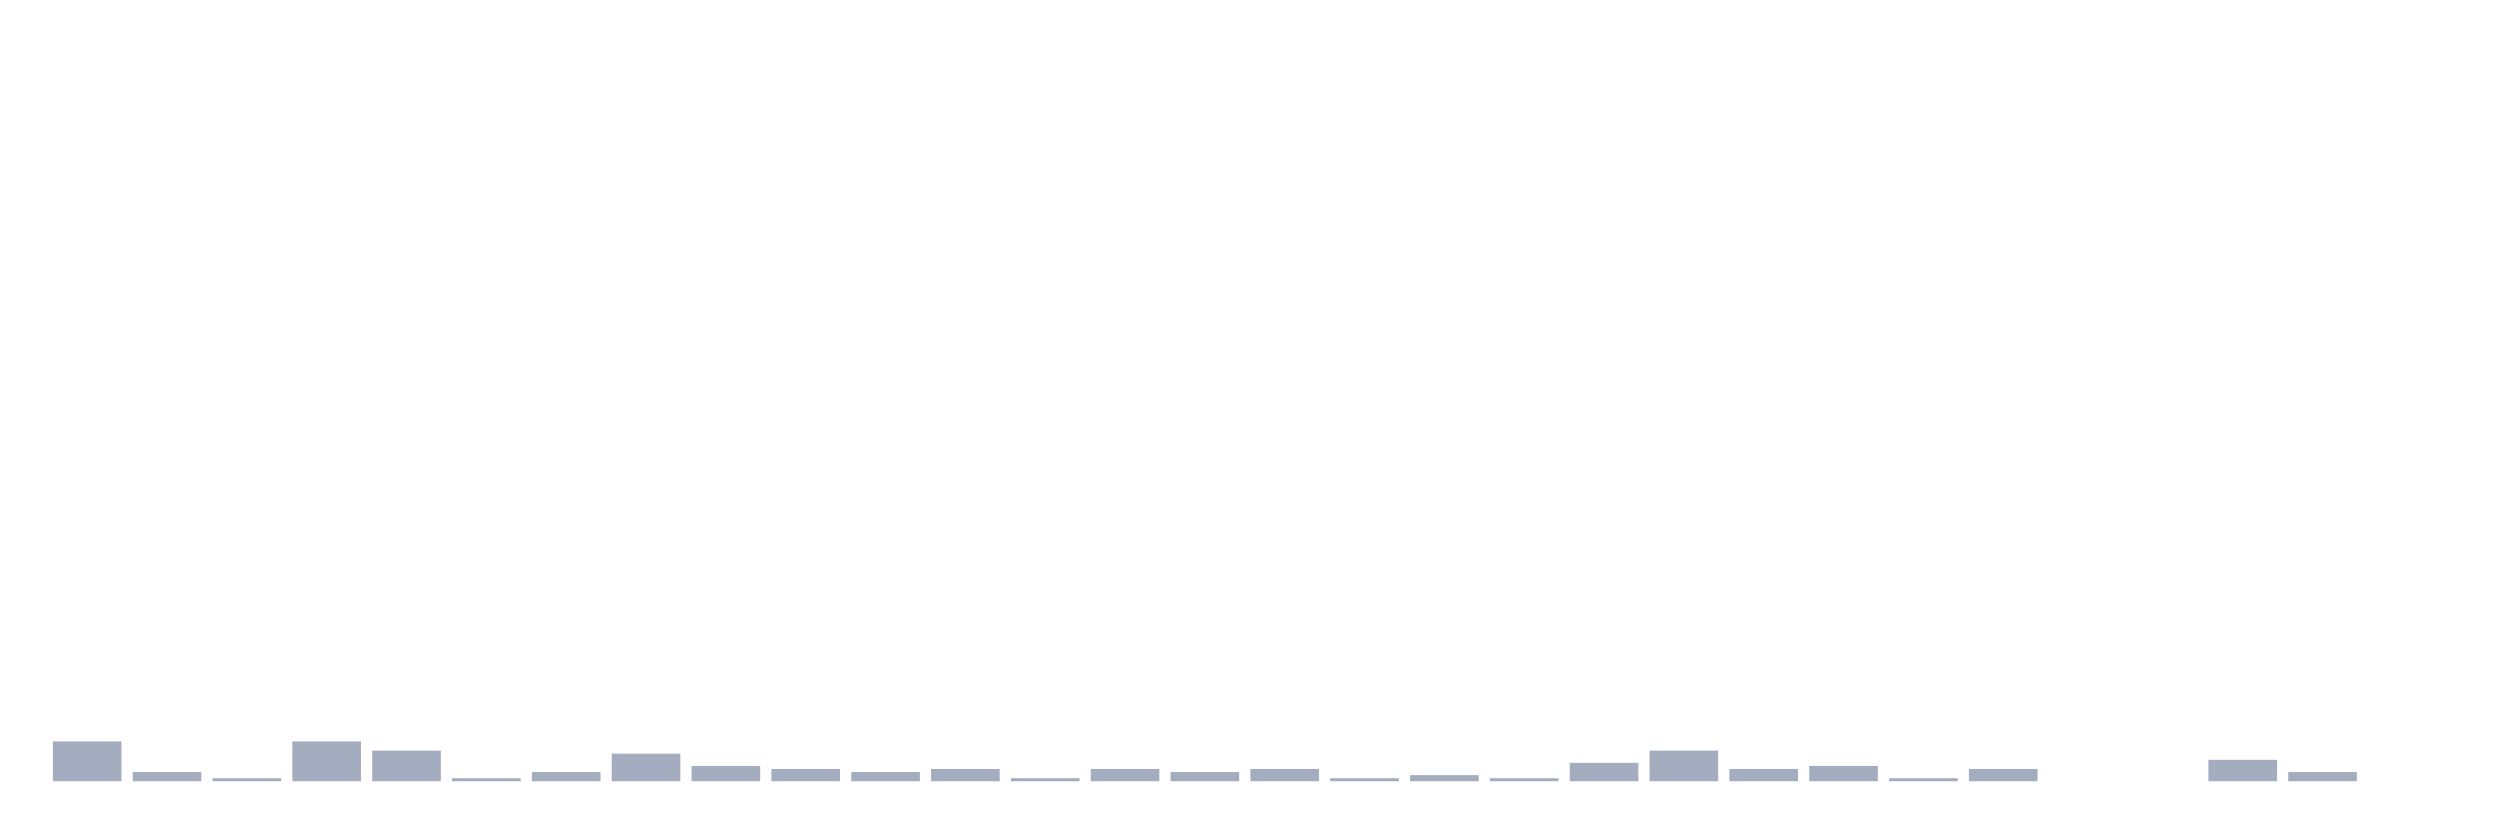
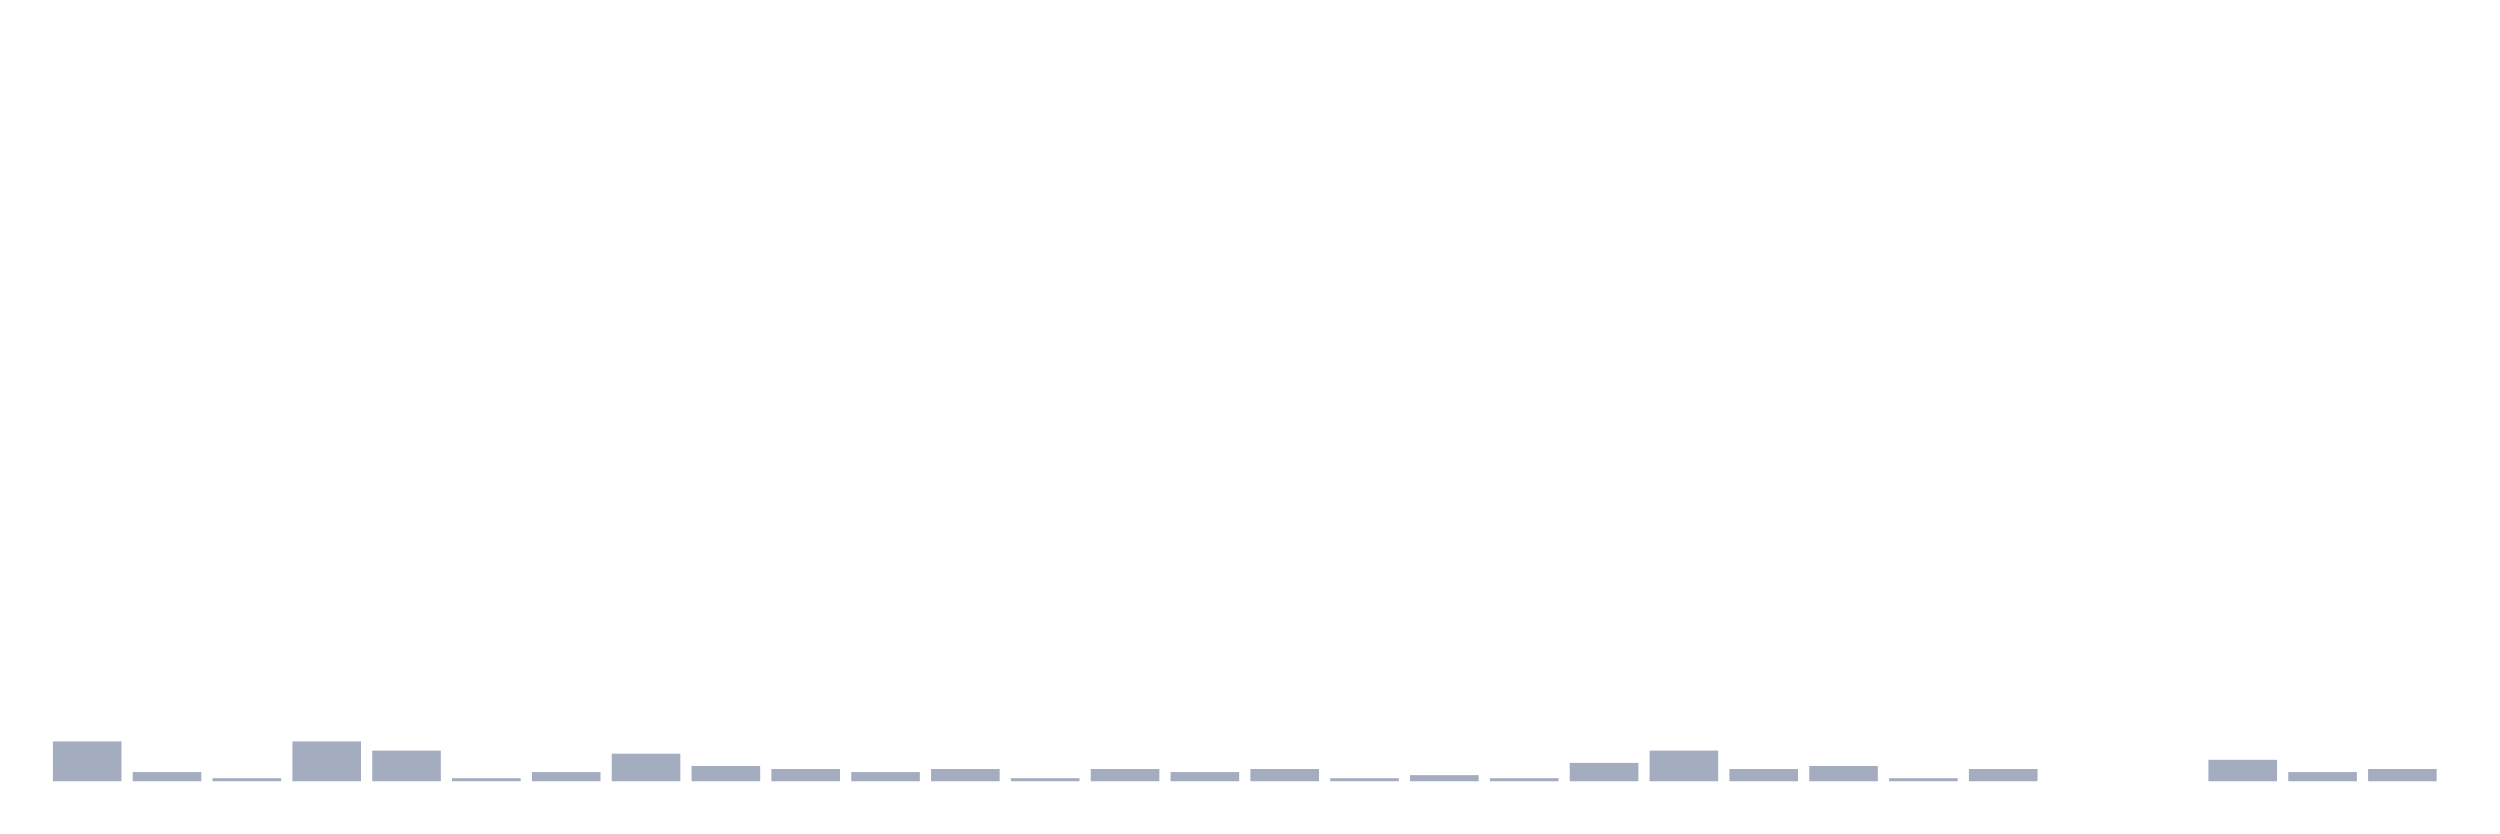
<svg xmlns="http://www.w3.org/2000/svg" viewBox="0 0 480 160">
  <g transform="translate(10,10)">
    <rect class="bar" x="0.153" width="13.175" y="132.353" height="7.647" fill="rgb(164,173,192)" />
    <rect class="bar" x="15.482" width="13.175" y="138.235" height="1.765" fill="rgb(164,173,192)" />
    <rect class="bar" x="30.81" width="13.175" y="139.412" height="0.588" fill="rgb(164,173,192)" />
    <rect class="bar" x="46.138" width="13.175" y="132.353" height="7.647" fill="rgb(164,173,192)" />
    <rect class="bar" x="61.466" width="13.175" y="134.118" height="5.882" fill="rgb(164,173,192)" />
    <rect class="bar" x="76.794" width="13.175" y="139.412" height="0.588" fill="rgb(164,173,192)" />
    <rect class="bar" x="92.123" width="13.175" y="138.235" height="1.765" fill="rgb(164,173,192)" />
    <rect class="bar" x="107.451" width="13.175" y="134.706" height="5.294" fill="rgb(164,173,192)" />
    <rect class="bar" x="122.779" width="13.175" y="137.059" height="2.941" fill="rgb(164,173,192)" />
    <rect class="bar" x="138.107" width="13.175" y="137.647" height="2.353" fill="rgb(164,173,192)" />
    <rect class="bar" x="153.436" width="13.175" y="138.235" height="1.765" fill="rgb(164,173,192)" />
    <rect class="bar" x="168.764" width="13.175" y="137.647" height="2.353" fill="rgb(164,173,192)" />
    <rect class="bar" x="184.092" width="13.175" y="139.412" height="0.588" fill="rgb(164,173,192)" />
    <rect class="bar" x="199.42" width="13.175" y="137.647" height="2.353" fill="rgb(164,173,192)" />
    <rect class="bar" x="214.748" width="13.175" y="138.235" height="1.765" fill="rgb(164,173,192)" />
    <rect class="bar" x="230.077" width="13.175" y="137.647" height="2.353" fill="rgb(164,173,192)" />
    <rect class="bar" x="245.405" width="13.175" y="139.412" height="0.588" fill="rgb(164,173,192)" />
    <rect class="bar" x="260.733" width="13.175" y="138.824" height="1.176" fill="rgb(164,173,192)" />
    <rect class="bar" x="276.061" width="13.175" y="139.412" height="0.588" fill="rgb(164,173,192)" />
    <rect class="bar" x="291.39" width="13.175" y="136.471" height="3.529" fill="rgb(164,173,192)" />
    <rect class="bar" x="306.718" width="13.175" y="134.118" height="5.882" fill="rgb(164,173,192)" />
    <rect class="bar" x="322.046" width="13.175" y="137.647" height="2.353" fill="rgb(164,173,192)" />
    <rect class="bar" x="337.374" width="13.175" y="137.059" height="2.941" fill="rgb(164,173,192)" />
    <rect class="bar" x="352.702" width="13.175" y="139.412" height="0.588" fill="rgb(164,173,192)" />
    <rect class="bar" x="368.031" width="13.175" y="137.647" height="2.353" fill="rgb(164,173,192)" />
    <rect class="bar" x="383.359" width="13.175" y="140" height="0" fill="rgb(164,173,192)" />
    <rect class="bar" x="398.687" width="13.175" y="140" height="0" fill="rgb(164,173,192)" />
    <rect class="bar" x="414.015" width="13.175" y="135.882" height="4.118" fill="rgb(164,173,192)" />
    <rect class="bar" x="429.344" width="13.175" y="138.235" height="1.765" fill="rgb(164,173,192)" />
-     <rect class="bar" x="444.672" width="13.175" y="140" height="0" fill="rgb(164,173,192)" />
+     <rect class="bar" x="444.672" width="13.175" y="137.647" height="2.353" fill="rgb(164,173,192)" />
  </g>
</svg>
